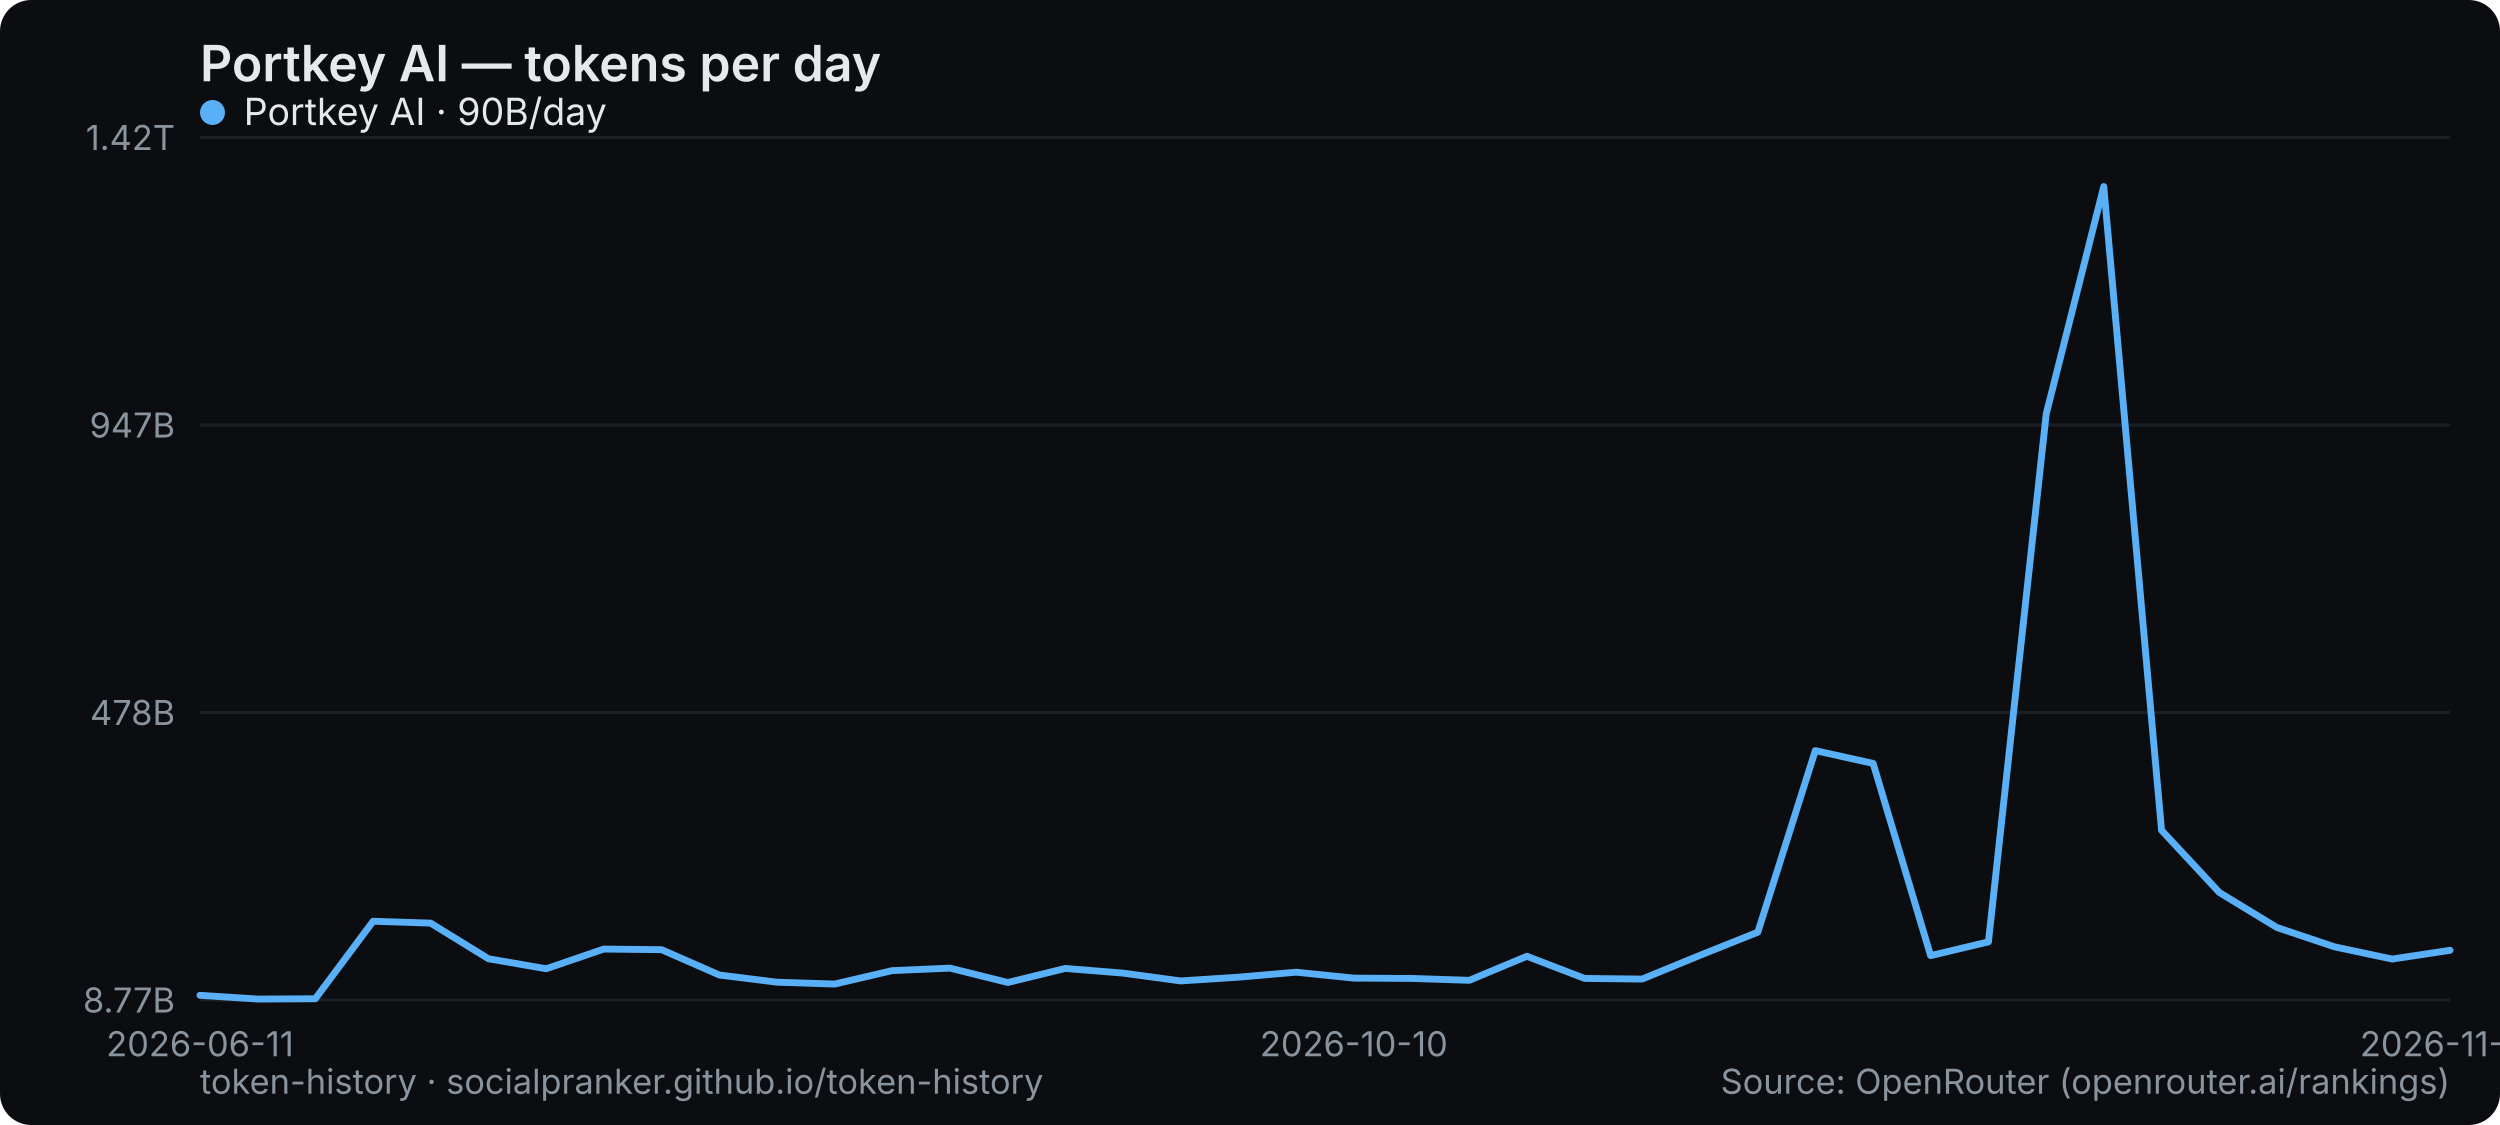
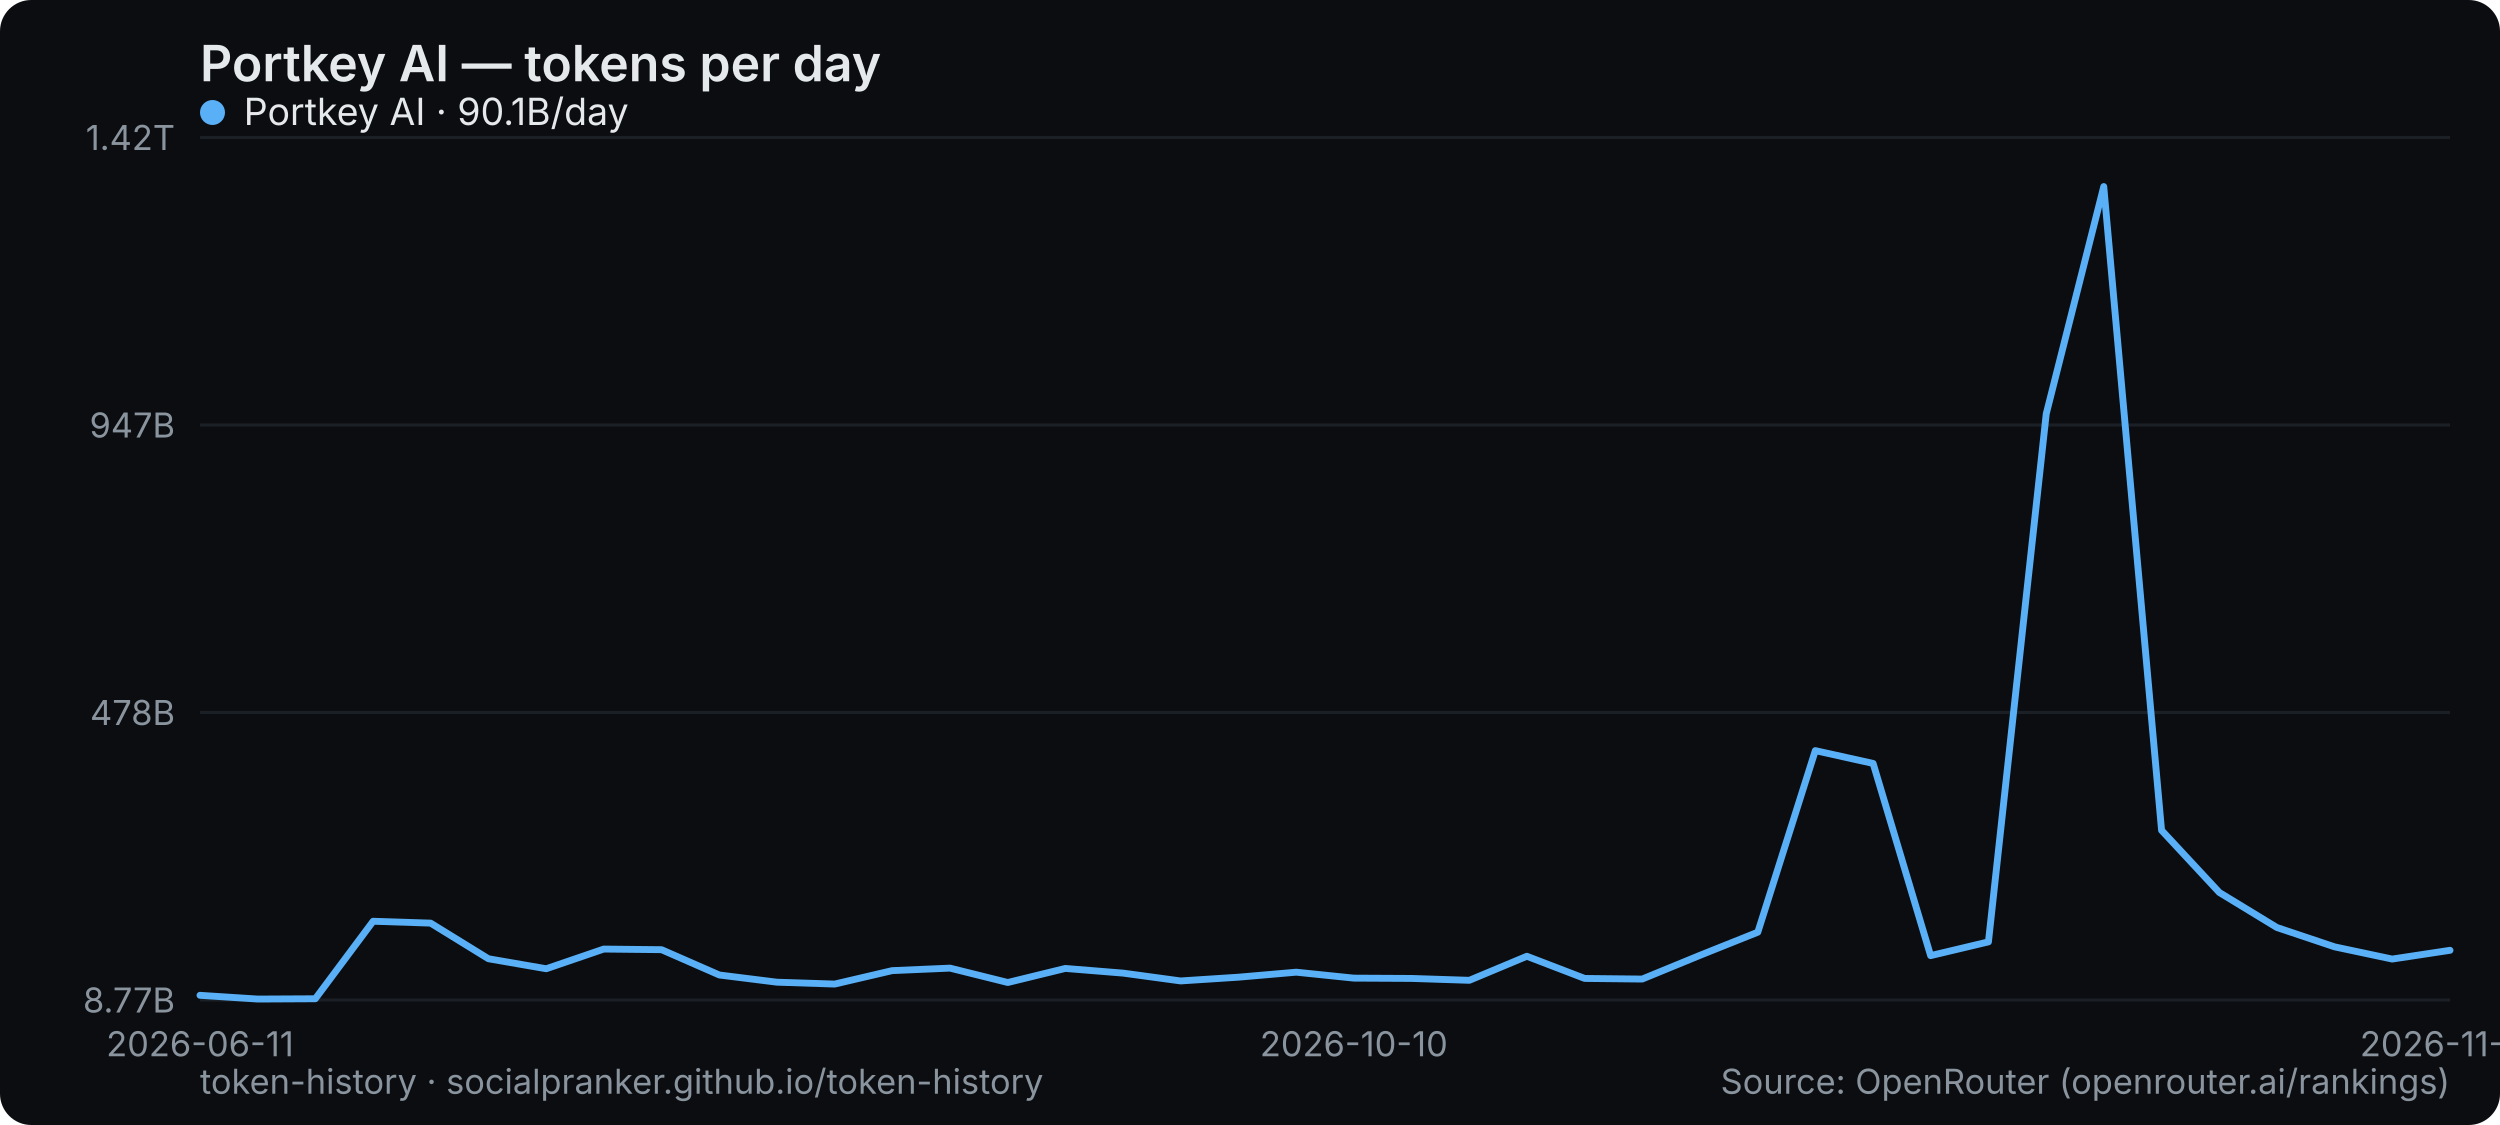
<svg xmlns="http://www.w3.org/2000/svg" width="800" height="360" viewBox="0 0 800 360" role="img" aria-label="Portkey AI — tokens per day">
  <rect width="800" height="360" rx="10" fill="#0b0d10" />
  <text x="64" y="26" font-family="system-ui,-apple-system,Segoe UI,sans-serif" font-size="16" font-weight="600" fill="#e6e9ec">Portkey AI — tokens per day</text>
  <line x1="64" y1="320" x2="784" y2="320" stroke="#1b2026" stroke-width="1" />
  <text x="56" y="324" text-anchor="end" font-family="system-ui,-apple-system,Segoe UI,sans-serif" font-size="11" fill="#8a949e">8.77B</text>
  <line x1="64" y1="228" x2="784" y2="228" stroke="#1b2026" stroke-width="1" />
  <text x="56" y="232" text-anchor="end" font-family="system-ui,-apple-system,Segoe UI,sans-serif" font-size="11" fill="#8a949e">478B</text>
  <line x1="64" y1="136" x2="784" y2="136" stroke="#1b2026" stroke-width="1" />
  <text x="56" y="140" text-anchor="end" font-family="system-ui,-apple-system,Segoe UI,sans-serif" font-size="11" fill="#8a949e">947B</text>
  <line x1="64" y1="44" x2="784" y2="44" stroke="#1b2026" stroke-width="1" />
  <text x="56" y="48" text-anchor="end" font-family="system-ui,-apple-system,Segoe UI,sans-serif" font-size="11" fill="#8a949e">1.42T</text>
  <text x="64" y="338" text-anchor="middle" font-family="system-ui,-apple-system,Segoe UI,sans-serif" font-size="11" fill="#8a949e">2026-06-11</text>
  <text x="433.231" y="338" text-anchor="middle" font-family="system-ui,-apple-system,Segoe UI,sans-serif" font-size="11" fill="#8a949e">2026-10-10</text>
  <text x="784" y="338" text-anchor="middle" font-family="system-ui,-apple-system,Segoe UI,sans-serif" font-size="11" fill="#8a949e">2026-11-10</text>
  <polyline points="64.0,318.5 82.5,319.7 100.9,319.6 119.4,294.8 137.8,295.4 156.3,306.8 174.8,310.0 193.2,303.7 211.7,303.9 230.2,312.0 248.6,314.3 267.1,314.9 285.5,310.6 304.0,309.8 322.5,314.4 340.9,309.9 359.4,311.4 377.8,313.9 396.3,312.7 414.8,311.1 433.2,313.0 451.7,313.1 470.2,313.7 488.6,306.0 507.1,313.1 525.5,313.3 544.0,305.7 562.5,298.3 580.9,240.2 599.4,244.3 617.8,305.8 636.3,301.4 654.8,132.4 673.2,59.7 691.7,265.7 710.2,285.6 728.6,296.8 747.1,303.0 765.5,306.9 784.0,304.1" fill="none" stroke="#5ab0f7" stroke-width="2.2" stroke-linejoin="round" stroke-linecap="round" />
  <g font-family="system-ui,-apple-system,Segoe UI,sans-serif" font-size="12">
    <circle cx="68" cy="36" r="4" fill="#5ab0f7" />
-     <text x="78" y="40" fill="#e6e9ec">Portkey AI · 90B/day</text>
+     <text x="78" y="40" fill="#e6e9ec">Portkey AI · 90.1B/day</text>
  </g>
  <text x="64" y="350" font-family="system-ui,-apple-system,Segoe UI,sans-serif" font-size="11" fill="#8a949e">token-history · socialpranker.github.io/token-history</text>
  <text x="784" y="350" text-anchor="end" font-family="system-ui,-apple-system,Segoe UI,sans-serif" font-size="11" fill="#8a949e">Source: OpenRouter (openrouter.ai/rankings)</text>
</svg>
